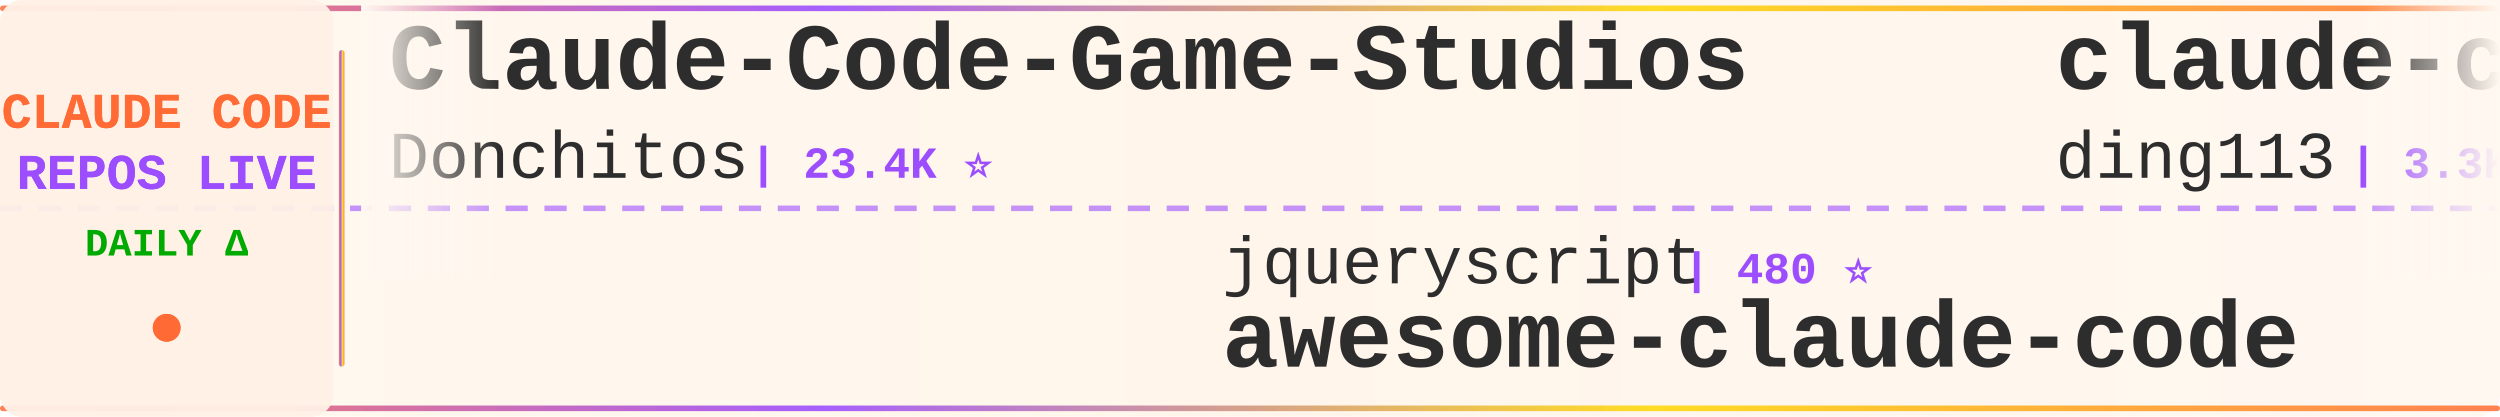
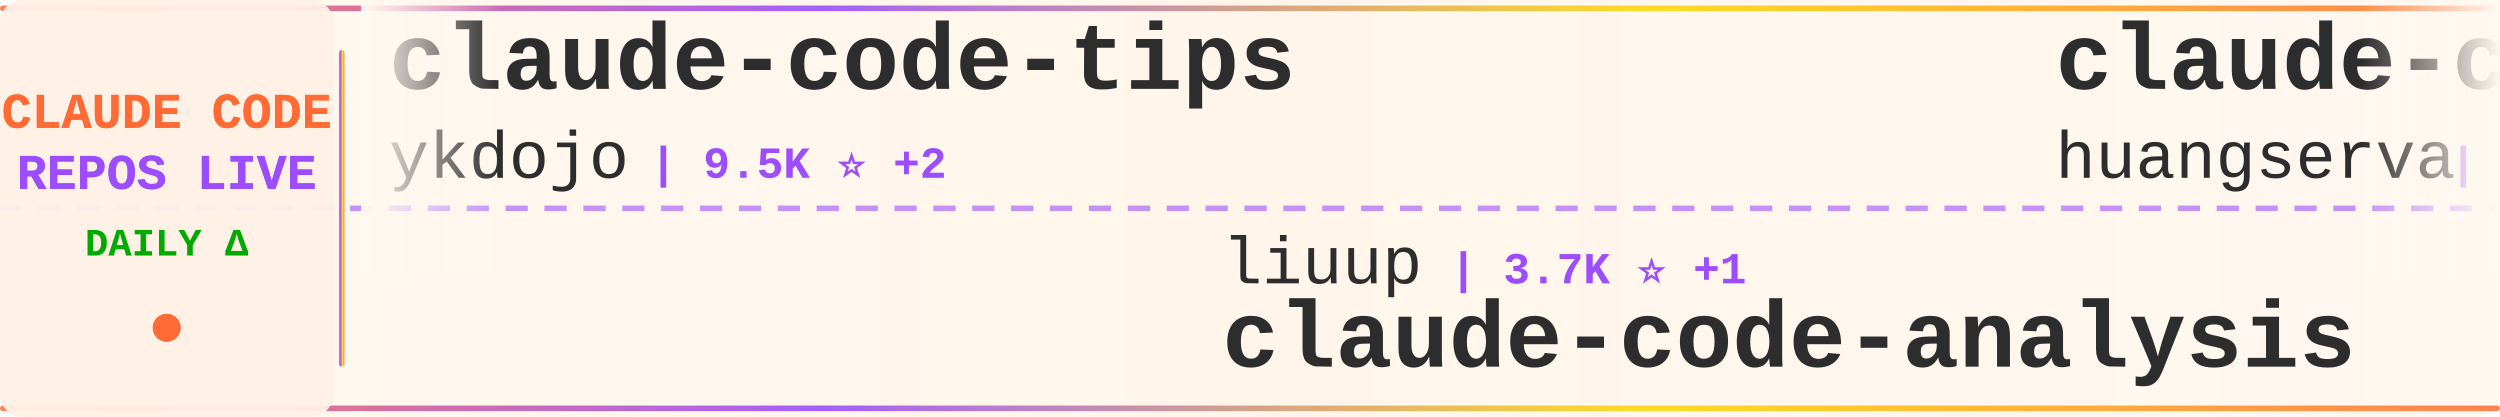
<svg xmlns="http://www.w3.org/2000/svg" width="900" height="150">
  <defs>
    <linearGradient id="tickerBg" x1="0%" y1="0%" x2="100%" y2="0%">
      <stop offset="0%" style="stop-color:#fff8f0;stop-opacity:0.98" />
      <stop offset="50%" style="stop-color:#fff5eb;stop-opacity:1" />
      <stop offset="100%" style="stop-color:#fff8f0;stop-opacity:0.98" />
    </linearGradient>
    <linearGradient id="borderGrad" x1="0%" y1="0%" x2="100%" y2="0%">
      <stop offset="0%" style="stop-color:#FF6B35;stop-opacity:0.85">
        <animate attributeName="stop-opacity" values="0.85;1;0.85" dur="2s" repeatCount="indefinite" />
      </stop>
      <stop offset="33%" style="stop-color:#9C4EFF;stop-opacity:0.9">
        <animate attributeName="stop-opacity" values="0.9;1;0.9" dur="2.2s" repeatCount="indefinite" />
      </stop>
      <stop offset="66%" style="stop-color:#FFD700;stop-opacity:0.85">
        <animate attributeName="stop-opacity" values="0.85;1;0.85" dur="1.8s" repeatCount="indefinite" />
      </stop>
      <stop offset="100%" style="stop-color:#FF6B35;stop-opacity:0.85">
        <animate attributeName="stop-opacity" values="0.85;1;0.85" dur="2s" repeatCount="indefinite" />
      </stop>
    </linearGradient>
    <filter id="textGlow">
      <feGaussianBlur stdDeviation="0.15" result="coloredBlur" />
      <feMerge>
        <feMergeNode in="coloredBlur" />
        <feMergeNode in="SourceGraphic" />
      </feMerge>
    </filter>
    <filter id="metricGlow">
      <feGaussianBlur stdDeviation="0.2" result="coloredBlur" />
      <feMerge>
        <feMergeNode in="coloredBlur" />
        <feMergeNode in="SourceGraphic" />
      </feMerge>
    </filter>
    <linearGradient id="leftFade" x1="0%" y1="0%" x2="100%" y2="0%">
      <stop offset="0%" style="stop-color:#fff8f0;stop-opacity:1" />
      <stop offset="100%" style="stop-color:#fff8f0;stop-opacity:0" />
    </linearGradient>
    <linearGradient id="rightFade" x1="0%" y1="0%" x2="100%" y2="0%">
      <stop offset="0%" style="stop-color:#fff8f0;stop-opacity:0" />
      <stop offset="100%" style="stop-color:#fff8f0;stop-opacity:1" />
    </linearGradient>
  </defs>
  <rect width="900" height="150" fill="url(#tickerBg)" rx="8" />
  <rect x="0" y="2" width="900" height="2" fill="url(#borderGrad)" rx="1" />
  <rect x="0" y="146" width="900" height="2" fill="url(#borderGrad)" rx="1" />
  <line x1="0" y1="75" x2="900" y2="75" stroke="#9C4EFF" stroke-width="2" stroke-dasharray="8 6" opacity="0.6" />
  <rect x="0" y="0" width="120" height="150" fill="#fff0e6" opacity="0.95" rx="8" />
  <text x="60" y="46" font-family="'Courier New', monospace" font-size="18" font-weight="bold" fill="#FF6B35" text-anchor="middle" filter="url(#textGlow)">
    CLAUDE CODE
  </text>
  <text x="60" y="68" font-family="'Courier New', monospace" font-size="18" font-weight="bold" fill="#9C4EFF" text-anchor="middle" filter="url(#textGlow)">
    REPOS LIVE
  </text>
  <text x="60" y="92" font-family="'Courier New', monospace" font-size="14" font-weight="bold" fill="#00aa00" text-anchor="middle">
    DAILY Δ
  </text>
  <circle cx="60" cy="118" r="5" fill="#FF6B35" filter="url(#metricGlow)">
    <animate attributeName="r" values="4;6;4" dur="1.5s" repeatCount="indefinite" />
    <animate attributeName="opacity" values="0.6;1;0.6" dur="1.5s" repeatCount="indefinite" />
  </circle>
  <rect x="122" y="18" width="2" height="114" fill="url(#borderGrad)" rx="1" />
  <clipPath id="tickerClip">
    <rect x="130" y="0" width="770" height="150" />
  </clipPath>
  <g clip-path="url(#tickerClip)">
    <g id="tickerItems">
      <animateTransform attributeName="transform" attributeType="XML" type="translate" from="0 0" to="-3000 0" dur="54s" repeatCount="indefinite" />
      <g transform="translate(0, 0)">
-         <text x="140" y="32" font-family="'Courier New', monospace" font-size="34" font-weight="bold" fill="#2d2d2d">Claude-Code-Game-Studios</text>
-         <text x="140" y="64" font-family="'Courier New', monospace" font-size="24" font-weight="normal" fill="#2d2d2d" opacity="1.0">Donchitos</text>
-         <text x="270" y="64" font-family="'Courier New', monospace" font-size="16" font-weight="bold" fill="#9C4EFF"> | 23.4K ⭐</text>
+         <text x="140" y="32" font-family="'Courier New', monospace" font-size="34" font-weight="bold" fill="#2d2d2d">claude-code-tips</text>
+         <text x="140" y="64" font-family="'Courier New', monospace" font-size="24" font-weight="normal" fill="#2d2d2d" opacity="1.0">ykdojo</text>
+         <text x="234" y="64" font-family="'Courier New', monospace" font-size="16" font-weight="bold" fill="#9C4EFF"> | 9.5K ⭐ +2</text>
      </g>
      <g transform="translate(300, 0)">
-         <text x="140" y="102" font-family="'Courier New', monospace" font-size="24" font-weight="normal" fill="#2d2d2d" opacity="1.0">jqueryscript</text>
-         <text x="306" y="102" font-family="'Courier New', monospace" font-size="16" font-weight="bold" fill="#9C4EFF"> | 480 ⭐</text>
-         <text x="140" y="132" font-family="'Courier New', monospace" font-size="34" font-weight="bold" fill="#2d2d2d">awesome-claude-code</text>
+         <text x="140" y="102" font-family="'Courier New', monospace" font-size="24" font-weight="normal" fill="#2d2d2d" opacity="1.0">liuup</text>
+         <text x="222" y="102" font-family="'Courier New', monospace" font-size="16" font-weight="bold" fill="#9C4EFF"> | 3.7K ⭐ +1</text>
+         <text x="140" y="132" font-family="'Courier New', monospace" font-size="34" font-weight="bold" fill="#2d2d2d">claude-code-analysis</text>
      </g>
      <g transform="translate(600, 0)">
-         <text x="140" y="32" font-family="'Courier New', monospace" font-size="34" font-weight="bold" fill="#2d2d2d">claude-code-hub</text>
-         <text x="140" y="64" font-family="'Courier New', monospace" font-size="24" font-weight="normal" fill="#2d2d2d" opacity="1.0">ding113</text>
-         <text x="246" y="64" font-family="'Courier New', monospace" font-size="16" font-weight="bold" fill="#9C4EFF"> | 3.3K ⭐ +1</text>
+         <text x="140" y="32" font-family="'Courier New', monospace" font-size="34" font-weight="bold" fill="#2d2d2d">claude-code-cli</text>
+         <text x="140" y="64" font-family="'Courier New', monospace" font-size="24" font-weight="normal" fill="#2d2d2d" opacity="1.0">huangserva</text>
+         <text x="282" y="64" font-family="'Courier New', monospace" font-size="16" font-weight="bold" fill="#9C4EFF"> | 621 ⭐</text>
      </g>
      <g transform="translate(900, 0)">
-         <text x="140" y="102" font-family="'Courier New', monospace" font-size="24" font-weight="normal" fill="#2d2d2d" opacity="1.0">huangserva</text>
-         <text x="282" y="102" font-family="'Courier New', monospace" font-size="16" font-weight="bold" fill="#9C4EFF"> | 621 ⭐</text>
-         <text x="140" y="132" font-family="'Courier New', monospace" font-size="34" font-weight="bold" fill="#2d2d2d">claude-code-cli</text>
+         <text x="140" y="102" font-family="'Courier New', monospace" font-size="24" font-weight="normal" fill="#2d2d2d" opacity="1.0">andrew-kramer-inno</text>
+         <text x="378" y="102" font-family="'Courier New', monospace" font-size="16" font-weight="bold" fill="#9C4EFF"> | 595 ⭐</text>
+         <text x="140" y="132" font-family="'Courier New', monospace" font-size="34" font-weight="bold" fill="#2d2d2d">claude-code-source-build</text>
      </g>
      <g transform="translate(1200, 0)">
-         <text x="140" y="32" font-family="'Courier New', monospace" font-size="34" font-weight="bold" fill="#2d2d2d">claude-code-sourcemap</text>
-         <text x="140" y="64" font-family="'Courier New', monospace" font-size="24" font-weight="normal" fill="#2d2d2d" opacity="1.0">ChinaSiro</text>
-         <text x="270" y="64" font-family="'Courier New', monospace" font-size="16" font-weight="bold" fill="#9C4EFF"> | 9.6K ⭐</text>
+         <text x="140" y="32" font-family="'Courier New', monospace" font-size="34" font-weight="bold" fill="#2d2d2d">ralph-claude-code</text>
+         <text x="140" y="64" font-family="'Courier New', monospace" font-size="24" font-weight="normal" fill="#2d2d2d" opacity="1.0">frankbria</text>
+         <text x="270" y="64" font-family="'Courier New', monospace" font-size="16" font-weight="bold" fill="#9C4EFF"> | 9.6K ⭐ +2</text>
      </g>
      <g transform="translate(1500, 0)">
-         <text x="140" y="102" font-family="'Courier New', monospace" font-size="24" font-weight="normal" fill="#2d2d2d" opacity="1.0">RichardAtCT</text>
-         <text x="294" y="102" font-family="'Courier New', monospace" font-size="16" font-weight="bold" fill="#9C4EFF"> | 2.7K ⭐</text>
-         <text x="140" y="132" font-family="'Courier New', monospace" font-size="34" font-weight="bold" fill="#2d2d2d">claude-code-telegram</text>
+         <text x="140" y="102" font-family="'Courier New', monospace" font-size="24" font-weight="normal" fill="#2d2d2d" opacity="1.0">shareAI-lab</text>
+         <text x="294" y="102" font-family="'Courier New', monospace" font-size="16" font-weight="bold" fill="#9C4EFF"> | 72.4K ⭐ +17</text>
+         <text x="140" y="132" font-family="'Courier New', monospace" font-size="34" font-weight="bold" fill="#2d2d2d">learn-claude-code</text>
      </g>
      <g transform="translate(1800, 0)">
-         <text x="140" y="32" font-family="'Courier New', monospace" font-size="34" font-weight="bold" fill="#2d2d2d">claude-code-router</text>
-         <text x="140" y="64" font-family="'Courier New', monospace" font-size="24" font-weight="normal" fill="#2d2d2d" opacity="1.0">musistudio</text>
-         <text x="282" y="64" font-family="'Courier New', monospace" font-size="16" font-weight="bold" fill="#9C4EFF"> | 36.2K ⭐ +4</text>
+         <text x="140" y="32" font-family="'Courier New', monospace" font-size="34" font-weight="bold" fill="#2d2d2d">ClaudeCodeAgents</text>
+         <text x="140" y="64" font-family="'Courier New', monospace" font-size="24" font-weight="normal" fill="#2d2d2d" opacity="1.0">darcyegb</text>
+         <text x="258" y="64" font-family="'Courier New', monospace" font-size="16" font-weight="bold" fill="#9C4EFF"> | 750 ⭐</text>
      </g>
      <g transform="translate(2100, 0)">
-         <text x="140" y="102" font-family="'Courier New', monospace" font-size="24" font-weight="normal" fill="#2d2d2d" opacity="1.0">pedrohcgs</text>
-         <text x="270" y="102" font-family="'Courier New', monospace" font-size="16" font-weight="bold" fill="#9C4EFF"> | 1.4K ⭐</text>
-         <text x="140" y="132" font-family="'Courier New', monospace" font-size="34" font-weight="bold" fill="#2d2d2d">claude-code-my-workflow</text>
+         <text x="140" y="102" font-family="'Courier New', monospace" font-size="24" font-weight="normal" fill="#2d2d2d" opacity="1.0">ponponon</text>
+         <text x="258" y="102" font-family="'Courier New', monospace" font-size="16" font-weight="bold" fill="#9C4EFF"> | 2.3K ⭐</text>
+         <text x="140" y="132" font-family="'Courier New', monospace" font-size="34" font-weight="bold" fill="#2d2d2d">claude_code_src</text>
      </g>
      <g transform="translate(2400, 0)">
-         <text x="140" y="32" font-family="'Courier New', monospace" font-size="34" font-weight="bold" fill="#2d2d2d">Dive-into-Claude-Code</text>
-         <text x="140" y="64" font-family="'Courier New', monospace" font-size="24" font-weight="normal" fill="#2d2d2d" opacity="1.0">VILA-Lab</text>
-         <text x="258" y="64" font-family="'Courier New', monospace" font-size="16" font-weight="bold" fill="#9C4EFF"> | 2.0K ⭐</text>
+         <text x="140" y="32" font-family="'Courier New', monospace" font-size="34" font-weight="bold" fill="#2d2d2d">claude-code-proxy</text>
+         <text x="140" y="64" font-family="'Courier New', monospace" font-size="24" font-weight="normal" fill="#2d2d2d" opacity="1.0">fuergaosi233</text>
+         <text x="306" y="64" font-family="'Courier New', monospace" font-size="16" font-weight="bold" fill="#9C4EFF"> | 2.8K ⭐</text>
      </g>
      <g transform="translate(2700, 0)">
-         <text x="140" y="102" font-family="'Courier New', monospace" font-size="24" font-weight="normal" fill="#2d2d2d" opacity="1.0">lorryjovens-hub</text>
-         <text x="342" y="102" font-family="'Courier New', monospace" font-size="16" font-weight="bold" fill="#9C4EFF"> | 1.7K ⭐</text>
-         <text x="140" y="132" font-family="'Courier New', monospace" font-size="34" font-weight="bold" fill="#2d2d2d">claude-code-rust</text>
+         <text x="140" y="102" font-family="'Courier New', monospace" font-size="24" font-weight="normal" fill="#2d2d2d" opacity="1.0">davila7</text>
+         <text x="246" y="102" font-family="'Courier New', monospace" font-size="16" font-weight="bold" fill="#9C4EFF"> | 29.9K ⭐ +4</text>
+         <text x="140" y="132" font-family="'Courier New', monospace" font-size="34" font-weight="bold" fill="#2d2d2d">claude-code-templates</text>
      </g>
      <g transform="translate(3000, 0)">
-         <text x="140" y="32" font-family="'Courier New', monospace" font-size="34" font-weight="bold" fill="#2d2d2d">Claude-Code-Game-Studios</text>
-         <text x="140" y="64" font-family="'Courier New', monospace" font-size="24" font-weight="normal" fill="#2d2d2d" opacity="1.0">Donchitos</text>
-         <text x="270" y="64" font-family="'Courier New', monospace" font-size="16" font-weight="bold" fill="#9C4EFF"> | 23.4K ⭐</text>
+         <text x="140" y="32" font-family="'Courier New', monospace" font-size="34" font-weight="bold" fill="#2d2d2d">claude-code-tips</text>
+         <text x="140" y="64" font-family="'Courier New', monospace" font-size="24" font-weight="normal" fill="#2d2d2d" opacity="1.0">ykdojo</text>
+         <text x="234" y="64" font-family="'Courier New', monospace" font-size="16" font-weight="bold" fill="#9C4EFF"> | 9.5K ⭐ +2</text>
      </g>
      <g transform="translate(3300, 0)">
-         <text x="140" y="102" font-family="'Courier New', monospace" font-size="24" font-weight="normal" fill="#2d2d2d" opacity="1.0">jqueryscript</text>
-         <text x="306" y="102" font-family="'Courier New', monospace" font-size="16" font-weight="bold" fill="#9C4EFF"> | 480 ⭐</text>
-         <text x="140" y="132" font-family="'Courier New', monospace" font-size="34" font-weight="bold" fill="#2d2d2d">awesome-claude-code</text>
+         <text x="140" y="102" font-family="'Courier New', monospace" font-size="24" font-weight="normal" fill="#2d2d2d" opacity="1.0">liuup</text>
+         <text x="222" y="102" font-family="'Courier New', monospace" font-size="16" font-weight="bold" fill="#9C4EFF"> | 3.7K ⭐ +1</text>
+         <text x="140" y="132" font-family="'Courier New', monospace" font-size="34" font-weight="bold" fill="#2d2d2d">claude-code-analysis</text>
      </g>
      <g transform="translate(3600, 0)">
-         <text x="140" y="32" font-family="'Courier New', monospace" font-size="34" font-weight="bold" fill="#2d2d2d">claude-code-hub</text>
-         <text x="140" y="64" font-family="'Courier New', monospace" font-size="24" font-weight="normal" fill="#2d2d2d" opacity="1.0">ding113</text>
-         <text x="246" y="64" font-family="'Courier New', monospace" font-size="16" font-weight="bold" fill="#9C4EFF"> | 3.3K ⭐ +1</text>
+         <text x="140" y="32" font-family="'Courier New', monospace" font-size="34" font-weight="bold" fill="#2d2d2d">claude-code-cli</text>
+         <text x="140" y="64" font-family="'Courier New', monospace" font-size="24" font-weight="normal" fill="#2d2d2d" opacity="1.0">huangserva</text>
+         <text x="282" y="64" font-family="'Courier New', monospace" font-size="16" font-weight="bold" fill="#9C4EFF"> | 621 ⭐</text>
      </g>
      <g transform="translate(3900, 0)">
-         <text x="140" y="102" font-family="'Courier New', monospace" font-size="24" font-weight="normal" fill="#2d2d2d" opacity="1.0">huangserva</text>
-         <text x="282" y="102" font-family="'Courier New', monospace" font-size="16" font-weight="bold" fill="#9C4EFF"> | 621 ⭐</text>
-         <text x="140" y="132" font-family="'Courier New', monospace" font-size="34" font-weight="bold" fill="#2d2d2d">claude-code-cli</text>
+         <text x="140" y="102" font-family="'Courier New', monospace" font-size="24" font-weight="normal" fill="#2d2d2d" opacity="1.0">andrew-kramer-inno</text>
+         <text x="378" y="102" font-family="'Courier New', monospace" font-size="16" font-weight="bold" fill="#9C4EFF"> | 595 ⭐</text>
+         <text x="140" y="132" font-family="'Courier New', monospace" font-size="34" font-weight="bold" fill="#2d2d2d">claude-code-source-build</text>
      </g>
    </g>
  </g>
  <rect x="130" y="0" width="50" height="100" fill="url(#leftFade)" />
  <rect x="850" y="0" width="50" height="100" fill="url(#rightFade)" />
</svg>
